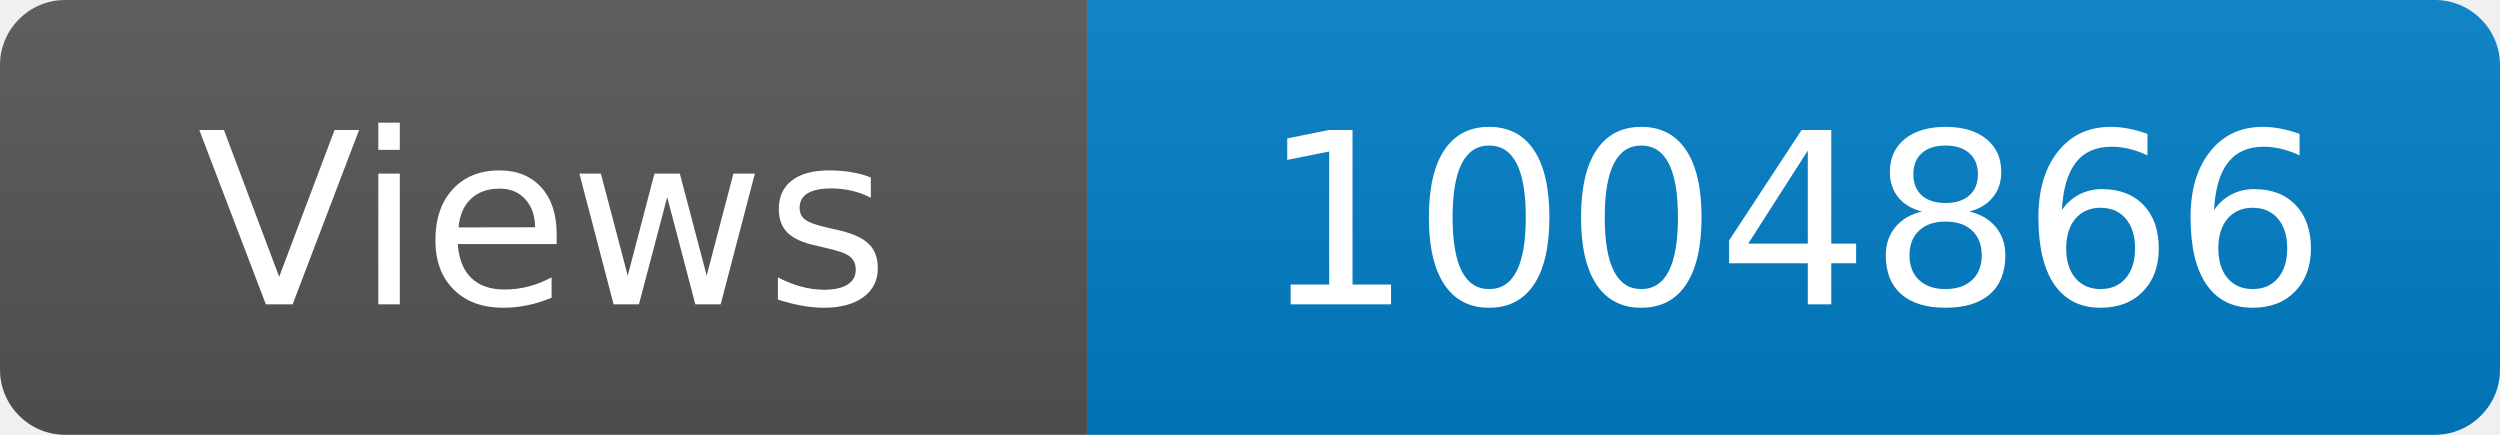
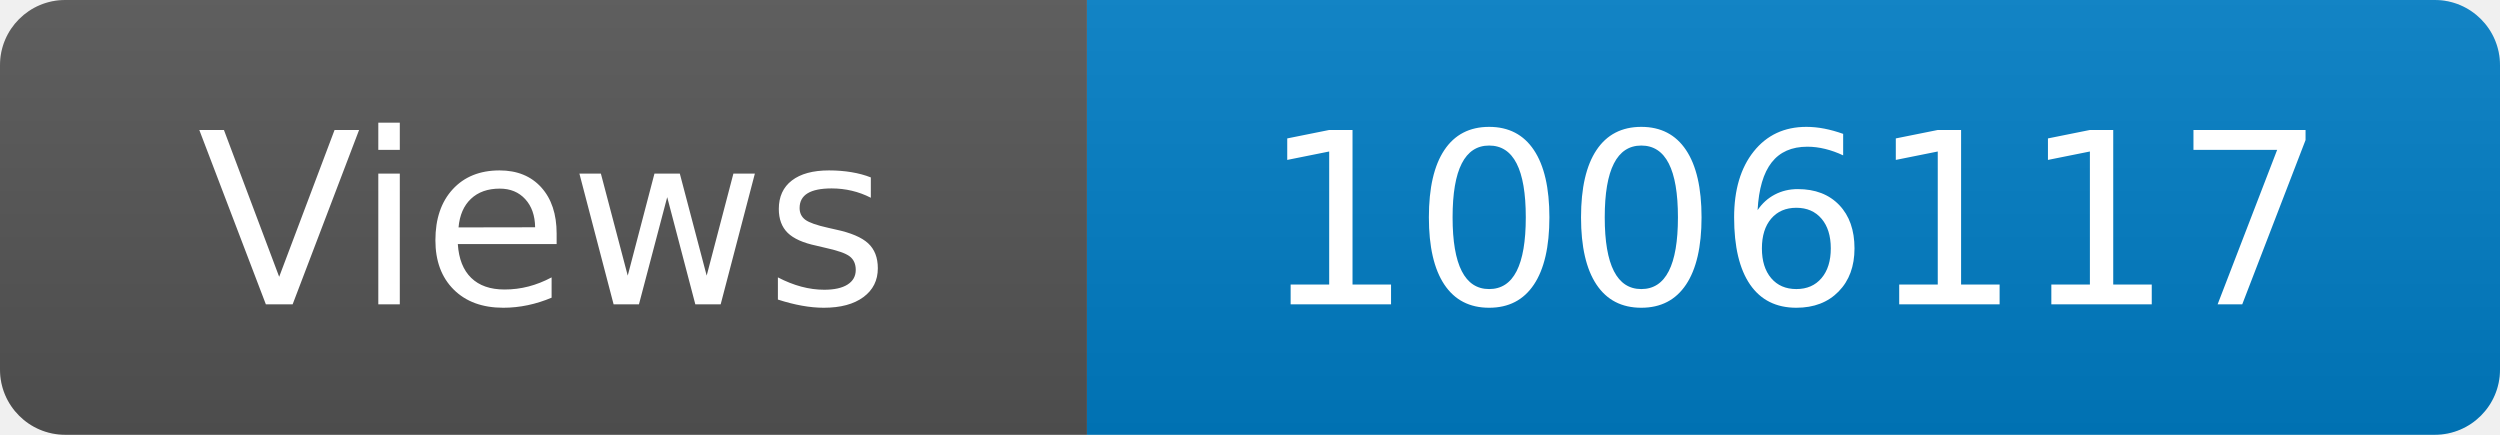
<svg xmlns="http://www.w3.org/2000/svg" width="115" height="20" role="img" aria-label="Maintained?: yes">
  <linearGradient id="s" x2="0" y2="100%">
    <stop offset="0" stop-color="#bbb" stop-opacity=".1" />
    <stop offset="1" stop-opacity=".1" />
  </linearGradient>
  <clipPath id="r">
    <rect width="115" height="20" rx="3" fill="#fff" />
  </clipPath>
  <g clip-path="url(#r)">
    <rect width="50" height="20" fill="#555" />
    <rect x="50" width="160" height="20" fill="#007ec6" />
    <rect width="115" height="20" fill="url(#s)" />
  </g>
  <g fill="#fff" text-anchor="middle" font-family="Verdana,Geneva,DejaVu Sans,sans-serif" font-size="110">
    <text x="250" y="140" transform="scale(.1)" fill="#fff">Views</text>
-     <text x="825" y="140" transform="scale(.1)" fill="#fff">1004866</text>
+     <text x="825" y="140" transform="scale(.1)" fill="#fff">1006117</text>
  </g>
</svg>
